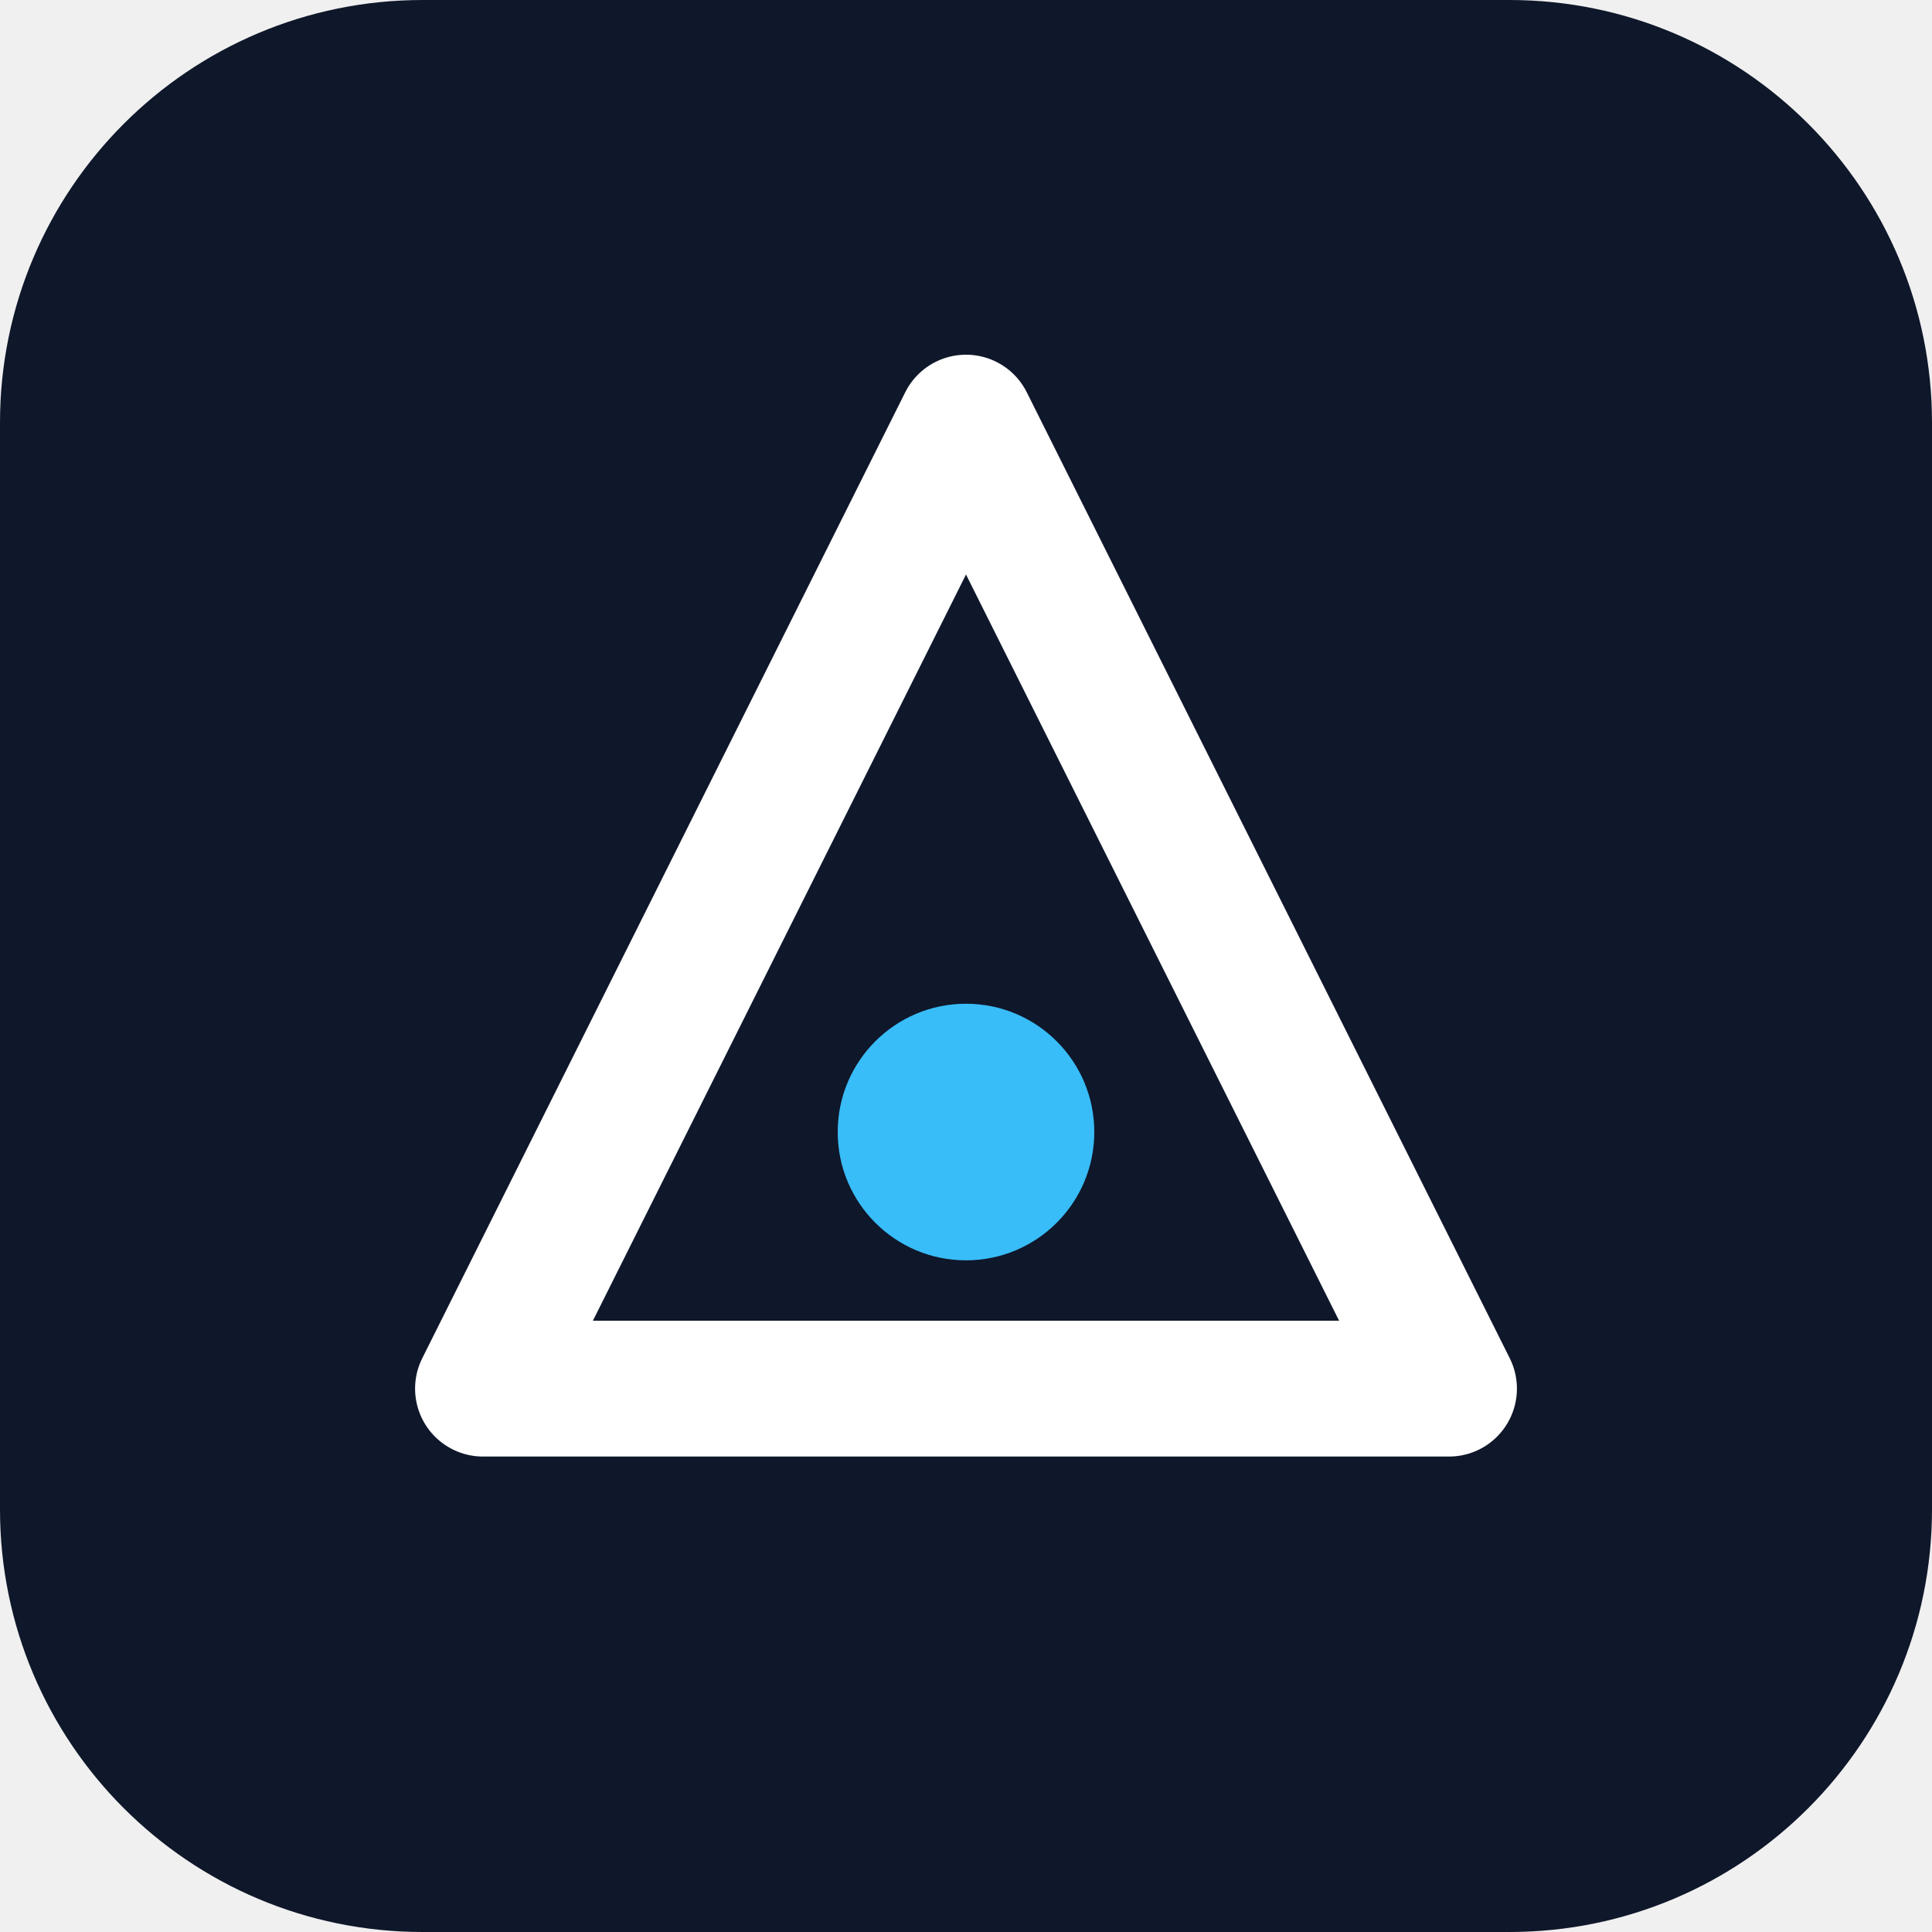
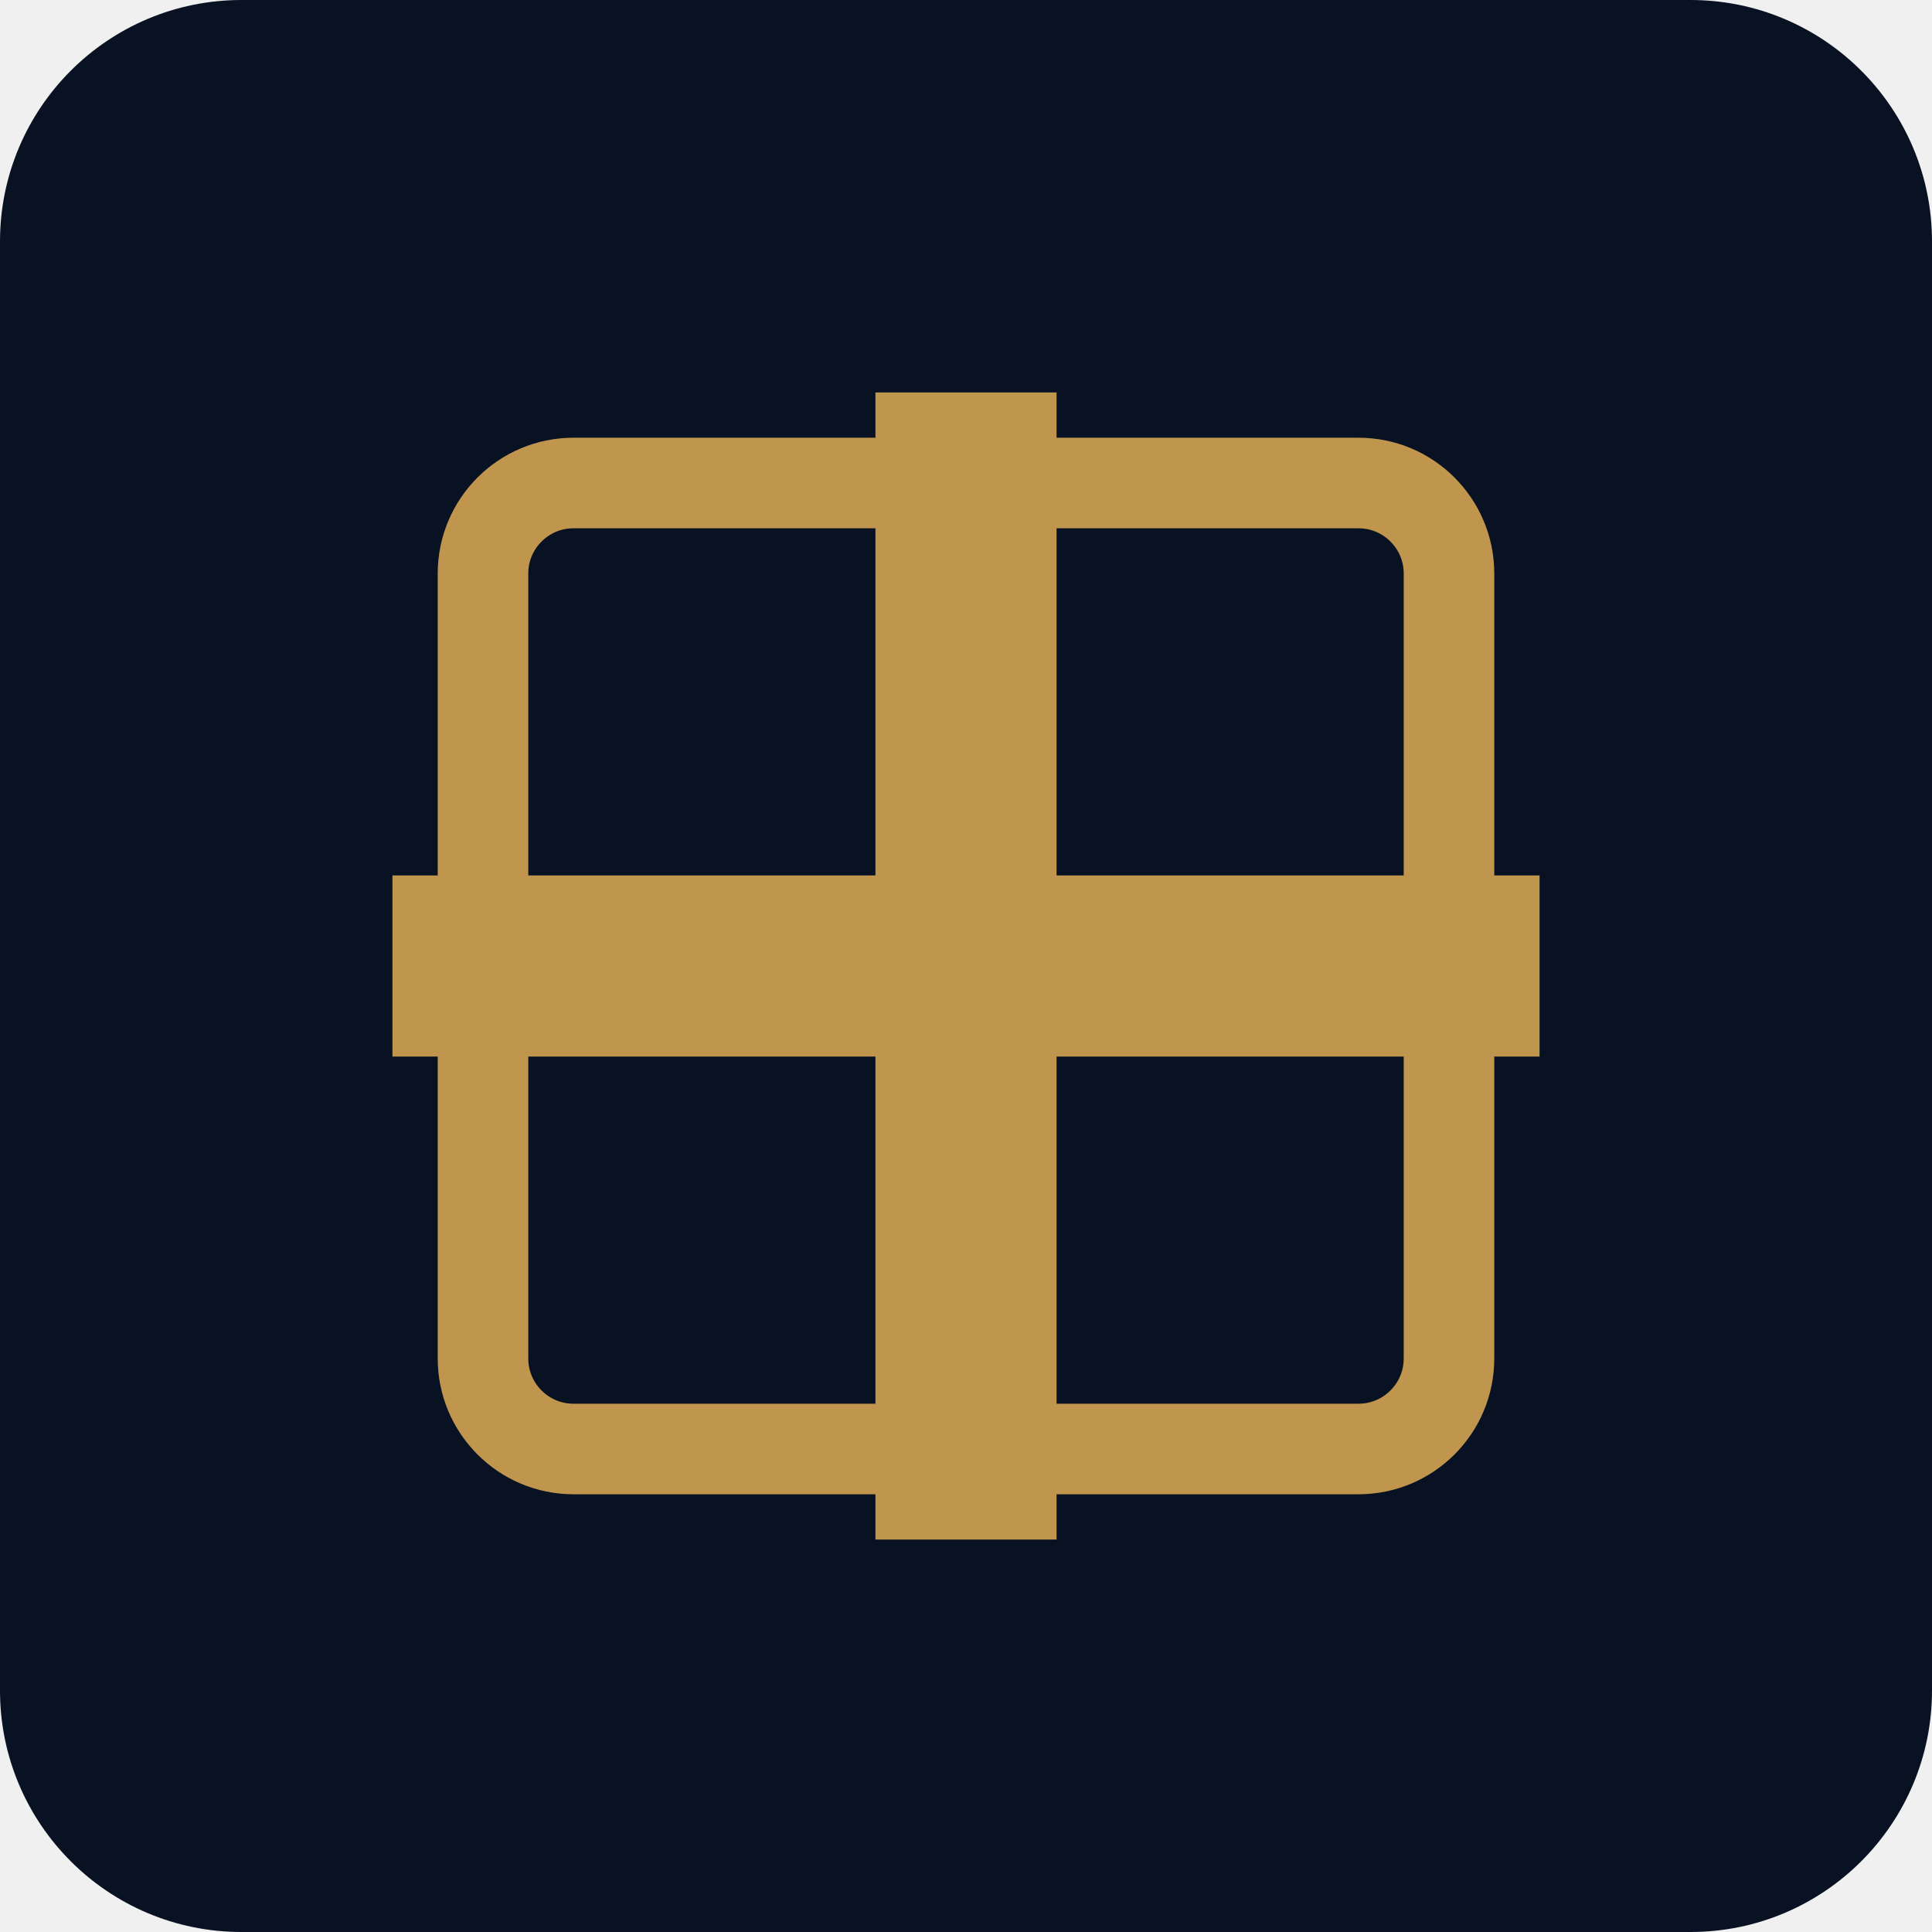
- <svg xmlns="http://www.w3.org/2000/svg" viewBox="0 0 512 512" role="img" aria-label="Brand mark">
-   <rect width="512" height="512" rx="112" fill="#0f172a" />
-   <path d="M256 112 L384 368 H128 Z" fill="none" stroke="#ffffff" stroke-width="36" stroke-linejoin="round" />
-   <circle cx="256" cy="300" r="34" fill="#38bdf8" />
+ <svg xmlns="http://www.w3.org/2000/svg" viewBox="0 0 512 512" fill="none">
+   <rect width="512" height="512" rx="64" fill="#091223" />
+   <path d="M128 256h256" stroke="#c0964e" stroke-width="48" stroke-linecap="square" />
+   <path d="M256 128v256" stroke="#c0964e" stroke-width="48" stroke-linecap="square" />
+   <rect x="128" y="128" width="256" height="256" stroke="#c0964e" stroke-width="24" fill="none" rx="24" />
</svg>
